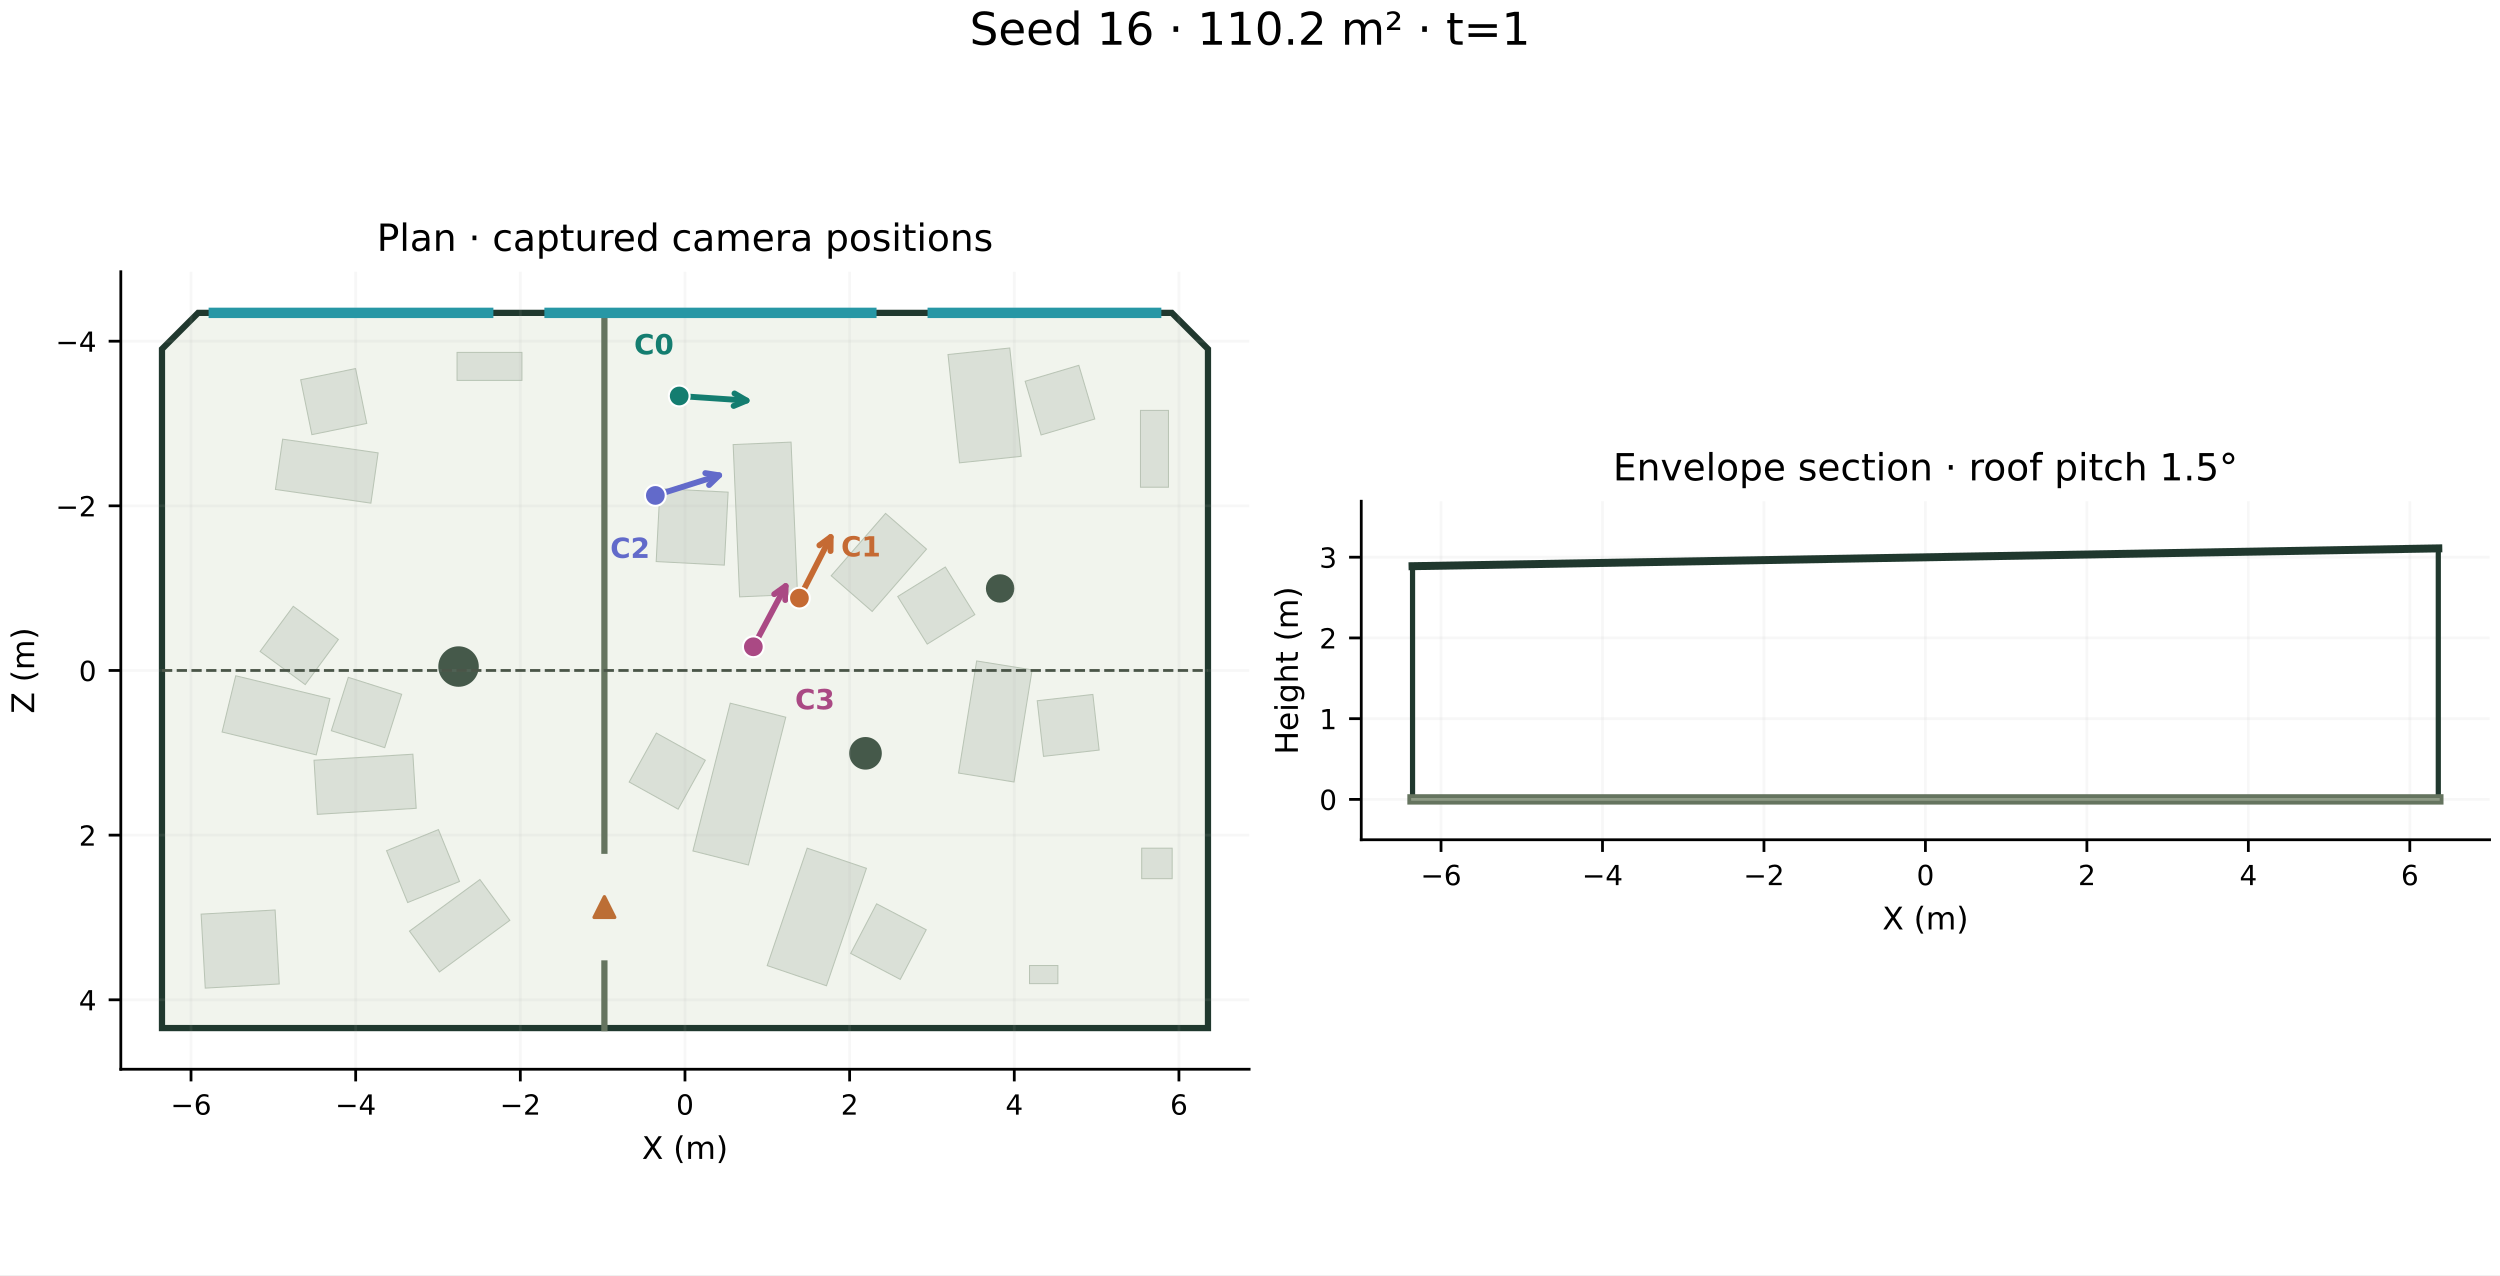
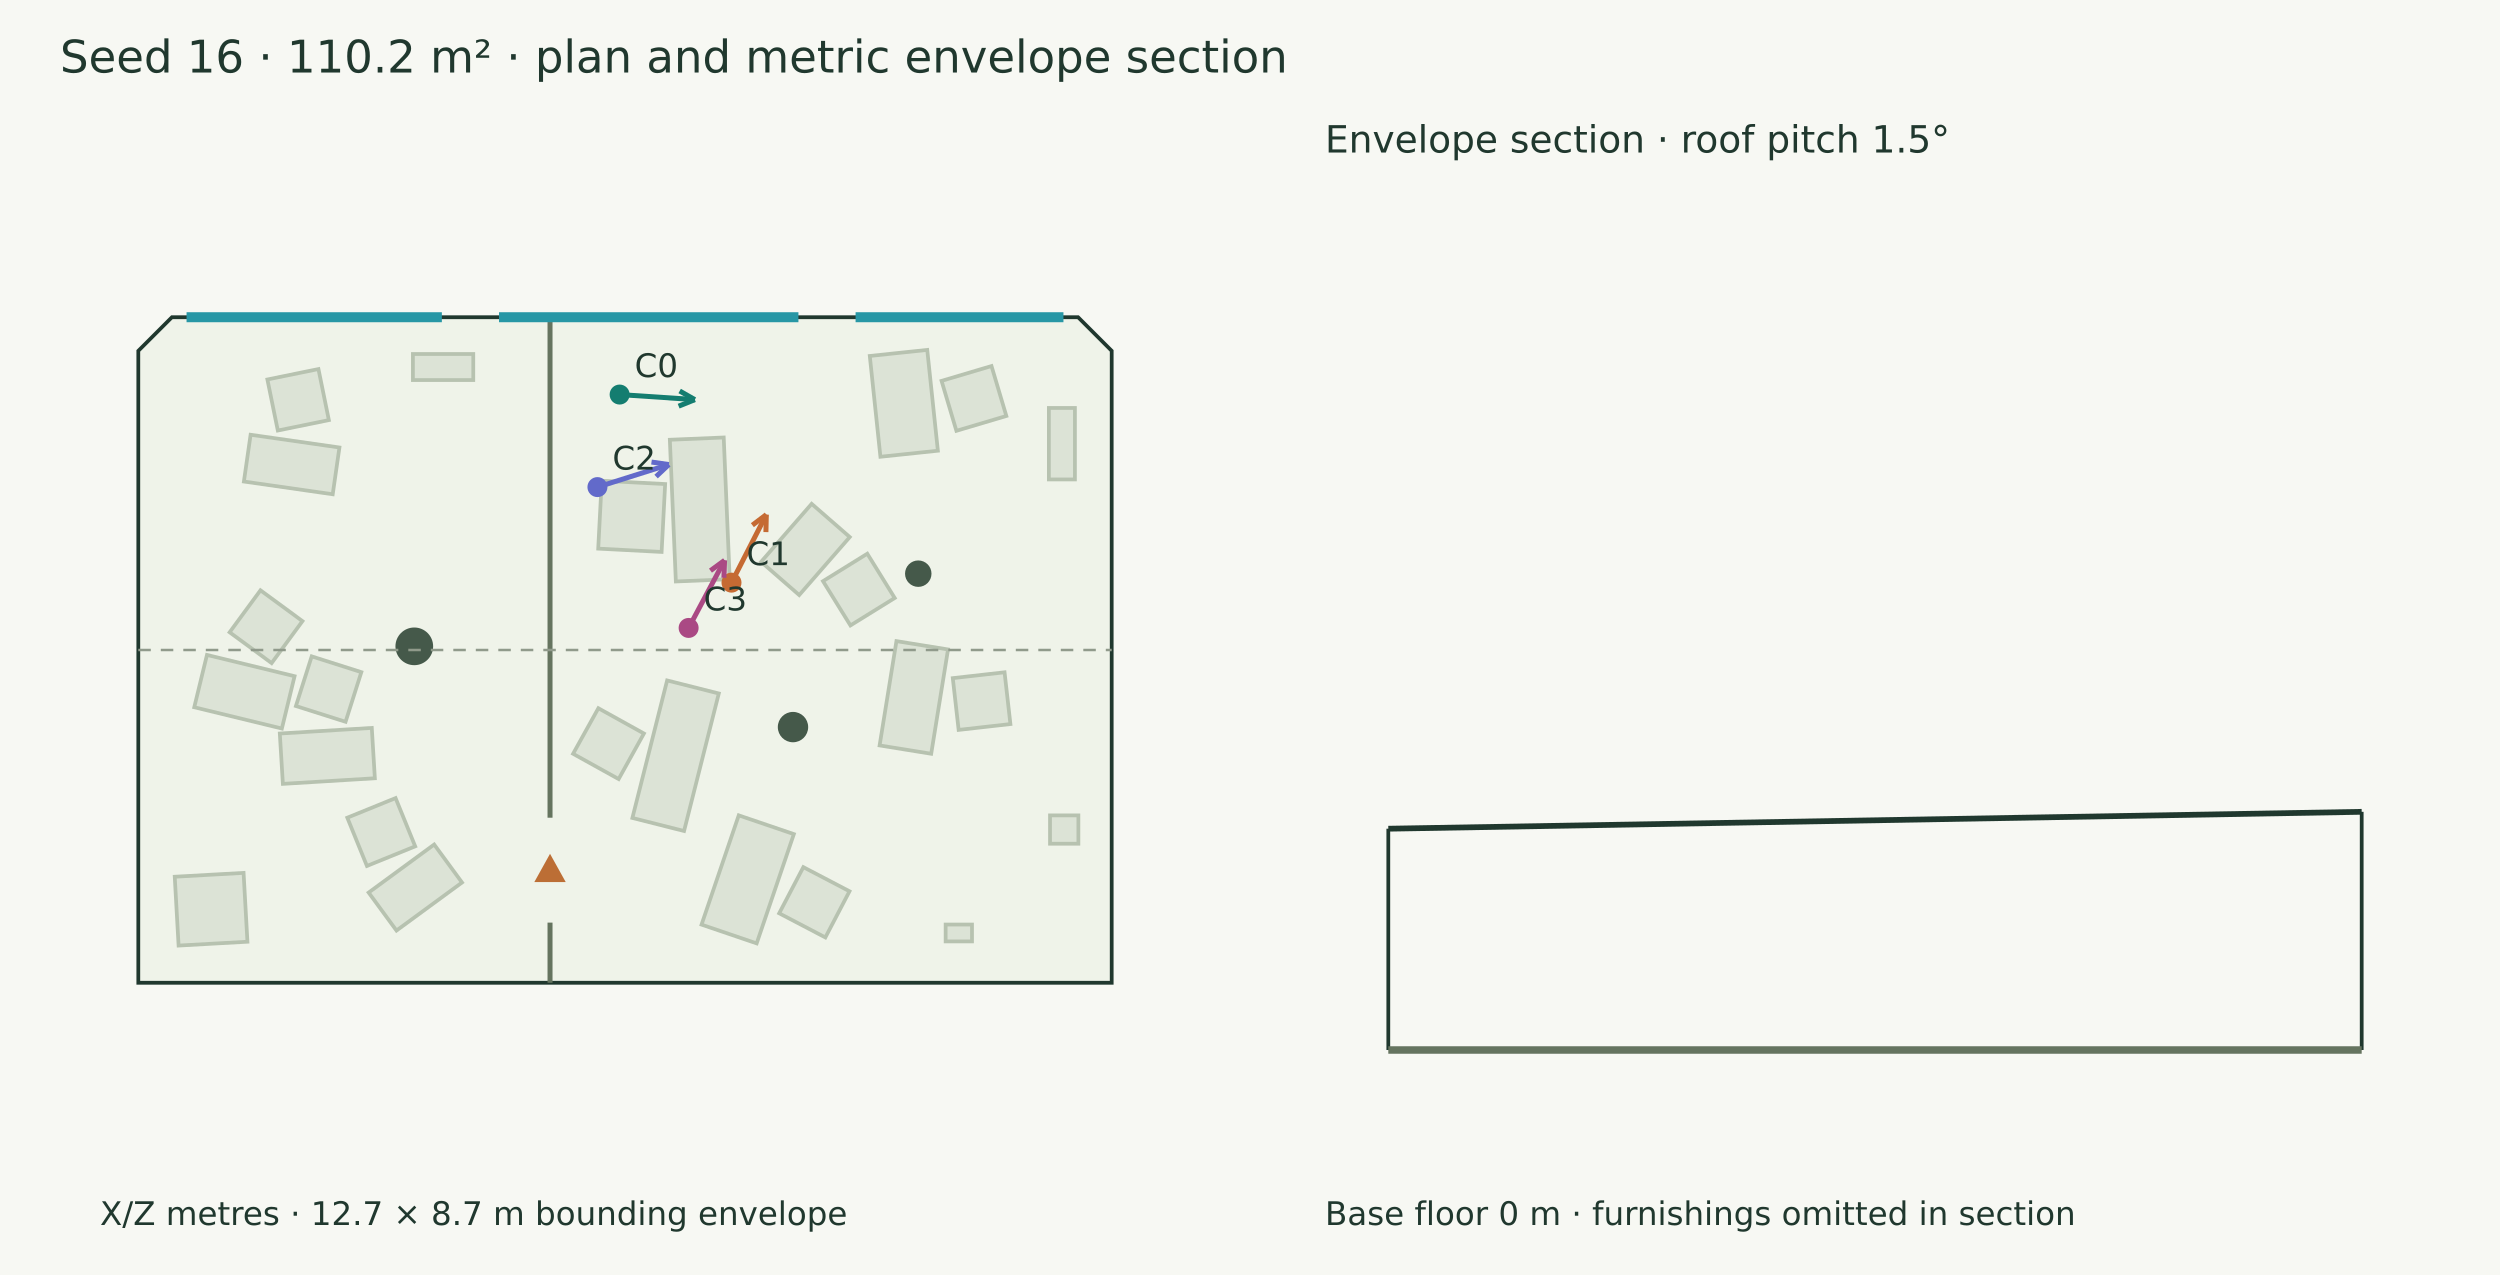
- <svg xmlns="http://www.w3.org/2000/svg" xmlns:xlink="http://www.w3.org/1999/xlink" width="720pt" height="367.2pt" viewBox="0 0 720 367.2" version="1.1">
-   <defs>
-     <style type="text/css">*{stroke-linejoin: round; stroke-linecap: butt}</style>
-   </defs>
-   <g id="figure_1">
-     <g id="patch_1">
-       <path d="M 0 367.2 L 720 367.2 L 720 0 L 0 0 z " style="fill: #ffffff" />
-     </g>
-     <g id="axes_1">
-       <g id="patch_2">
-         <path d="M 34.794 307.943 L 359.752 307.943 L 359.752 78.258 L 34.794 78.258 z " style="fill: #ffffff" />
-       </g>
-       <g id="patch_3">
-         <path d="M 57.053 90.113 L 337.493 90.113 L 347.897 100.517 L 347.897 296.088 L 46.649 296.088 L 46.649 100.517 z " clip-path="url(#pffa337763f)" style="fill: #f1f4ed; stroke: #20382e; stroke-width: 1.8; stroke-linejoin: miter" />
-       </g>
-       <g id="patch_4">
-         <path d="M 106.816 144.906 L 79.326 140.96 L 81.403 126.486 L 108.893 130.432 z " clip-path="url(#pffa337763f)" style="fill: #dae0d7; stroke: #b9c4b5; stroke-width: 0.3; stroke-linejoin: miter" />
-       </g>
-       <g id="patch_5">
-         <path d="M 105.622 121.947 L 89.826 125.174 L 86.599 109.378 L 102.396 106.151 z " clip-path="url(#pffa337763f)" style="fill: #dae0d7; stroke: #b9c4b5; stroke-width: 0.3; stroke-linejoin: miter" />
-       </g>
-       <g id="patch_6">
-         <path d="M 146.829 265.055 L 126.548 279.922 L 117.931 268.167 L 138.212 253.3 z " clip-path="url(#pffa337763f)" style="fill: #dae0d7; stroke: #b9c4b5; stroke-width: 0.3; stroke-linejoin: miter" />
-       </g>
-       <g id="patch_7">
-         <path d="M 132.342 253.859 L 117.407 259.933 L 111.333 244.998 L 126.268 238.925 z " clip-path="url(#pffa337763f)" style="fill: #dae0d7; stroke: #b9c4b5; stroke-width: 0.3; stroke-linejoin: miter" />
-       </g>
-       <g id="patch_8">
-         <path d="M 119.858 232.793 L 91.393 234.532 L 90.441 218.95 L 118.905 217.211 z " clip-path="url(#pffa337763f)" style="fill: #dae0d7; stroke: #b9c4b5; stroke-width: 0.3; stroke-linejoin: miter" />
-       </g>
-       <g id="patch_9">
-         <path d="M 110.791 215.324 L 95.426 210.44 L 100.31 195.075 L 115.675 199.959 z " clip-path="url(#pffa337763f)" style="fill: #dae0d7; stroke: #b9c4b5; stroke-width: 0.3; stroke-linejoin: miter" />
-       </g>
-       <g id="patch_10">
-         <path d="M 91.078 217.406 L 63.964 210.817 L 67.899 194.624 L 95.013 201.213 z " clip-path="url(#pffa337763f)" style="fill: #dae0d7; stroke: #b9c4b5; stroke-width: 0.3; stroke-linejoin: miter" />
-       </g>
-       <g id="patch_11">
-         <path d="M 87.905 197.16 L 74.912 187.614 L 84.457 174.622 L 97.45 184.167 z " clip-path="url(#pffa337763f)" style="fill: #dae0d7; stroke: #b9c4b5; stroke-width: 0.3; stroke-linejoin: miter" />
-       </g>
-       <g id="patch_12">
-         <path d="M 131.633 101.494 L 150.313 101.494 L 150.313 109.555 L 131.633 109.555 z " clip-path="url(#pffa337763f)" style="fill: #dae0d7; stroke: #b9c4b5; stroke-width: 0.3; stroke-linejoin: miter" />
-       </g>
-       <g id="patch_13">
-         <path d="M 226.3 206.56 L 215.546 249.117 L 199.559 245.077 L 210.314 202.52 z " clip-path="url(#pffa337763f)" style="fill: #dae0d7; stroke: #b9c4b5; stroke-width: 0.3; stroke-linejoin: miter" />
-       </g>
-       <g id="patch_14">
-         <path d="M 203.125 218.946 L 195.301 233.043 L 181.204 225.219 L 189.028 211.122 z " clip-path="url(#pffa337763f)" style="fill: #dae0d7; stroke: #b9c4b5; stroke-width: 0.3; stroke-linejoin: miter" />
-       </g>
-       <g id="patch_15">
-         <path d="M 227.822 127.33 L 229.68 171.186 L 213.01 171.893 L 211.151 128.037 z " clip-path="url(#pffa337763f)" style="fill: #dae0d7; stroke: #b9c4b5; stroke-width: 0.3; stroke-linejoin: miter" />
-       </g>
-       <g id="patch_16">
-         <path d="M 209.699 141.741 L 208.601 162.752 L 188.982 161.727 L 190.081 140.715 z " clip-path="url(#pffa337763f)" style="fill: #dae0d7; stroke: #b9c4b5; stroke-width: 0.3; stroke-linejoin: miter" />
-       </g>
-       <g id="patch_17">
-         <path d="M 220.96 278.092 L 232.472 244.276 L 249.529 250.082 L 238.018 283.898 z " clip-path="url(#pffa337763f)" style="fill: #dae0d7; stroke: #b9c4b5; stroke-width: 0.3; stroke-linejoin: miter" />
-       </g>
-       <g id="patch_18">
-         <path d="M 244.992 274.586 L 252.466 260.3 L 266.751 267.774 L 259.277 282.06 z " clip-path="url(#pffa337763f)" style="fill: #dae0d7; stroke: #b9c4b5; stroke-width: 0.3; stroke-linejoin: miter" />
-       </g>
-       <g id="patch_19">
-         <path d="M 276.323 133.298 L 273.029 102.102 L 290.808 100.225 L 294.102 131.421 z " clip-path="url(#pffa337763f)" style="fill: #dae0d7; stroke: #b9c4b5; stroke-width: 0.3; stroke-linejoin: miter" />
-       </g>
-       <g id="patch_20">
-         <path d="M 299.838 125.265 L 295.244 109.81 L 310.698 105.216 L 315.292 120.67 z " clip-path="url(#pffa337763f)" style="fill: #dae0d7; stroke: #b9c4b5; stroke-width: 0.3; stroke-linejoin: miter" />
-       </g>
-       <g id="patch_21">
-         <path d="M 239.388 165.815 L 255.035 147.863 L 266.831 158.144 L 251.184 176.096 z " clip-path="url(#pffa337763f)" style="fill: #dae0d7; stroke: #b9c4b5; stroke-width: 0.3; stroke-linejoin: miter" />
-       </g>
-       <g id="patch_22">
-         <path d="M 258.549 171.792 L 272.254 163.301 L 280.746 177.006 L 267.04 185.497 z " clip-path="url(#pffa337763f)" style="fill: #dae0d7; stroke: #b9c4b5; stroke-width: 0.3; stroke-linejoin: miter" />
-       </g>
-       <g id="patch_23">
-         <path d="M 276.067 222.637 L 281.28 190.356 L 297.245 192.934 L 292.033 225.215 z " clip-path="url(#pffa337763f)" style="fill: #dae0d7; stroke: #b9c4b5; stroke-width: 0.3; stroke-linejoin: miter" />
-       </g>
-       <g id="patch_24">
-         <path d="M 300.529 217.83 L 298.718 201.81 L 314.739 199.998 L 316.55 216.019 z " clip-path="url(#pffa337763f)" style="fill: #dae0d7; stroke: #b9c4b5; stroke-width: 0.3; stroke-linejoin: miter" />
-       </g>
-       <g id="patch_25">
-         <path d="M 304.663 283.285 L 296.504 283.285 L 296.504 278.069 L 304.663 278.069 z " clip-path="url(#pffa337763f)" style="fill: #dae0d7; stroke: #b9c4b5; stroke-width: 0.3; stroke-linejoin: miter" />
-       </g>
-       <g id="patch_26">
-         <path d="M 328.455 140.315 L 328.455 118.196 L 336.516 118.196 L 336.516 140.315 z " clip-path="url(#pffa337763f)" style="fill: #dae0d7; stroke: #b9c4b5; stroke-width: 0.3; stroke-linejoin: miter" />
-       </g>
-       <g id="patch_27">
-         <path d="M 80.423 283.383 L 59.117 284.576 L 57.924 263.271 L 79.229 262.077 z " clip-path="url(#pffa337763f)" style="fill: #dae0d7; stroke: #b9c4b5; stroke-width: 0.3; stroke-linejoin: miter" />
-       </g>
-       <g id="patch_28">
-         <path d="M 328.81 244.282 L 337.583 244.282 L 337.583 253.055 L 328.81 253.055 z " clip-path="url(#pffa337763f)" style="fill: #dae0d7; stroke: #b9c4b5; stroke-width: 0.3; stroke-linejoin: miter" />
-       </g>
-       <g id="patch_29">
-         <path d="M 132.062 186.136 C 133.609 186.136 135.092 186.751 136.186 187.844 C 137.279 188.938 137.894 190.422 137.894 191.968 C 137.894 193.515 137.279 194.998 136.186 196.092 C 135.092 197.186 133.609 197.8 132.062 197.8 C 130.515 197.8 129.032 197.186 127.938 196.092 C 126.844 194.998 126.23 193.515 126.23 191.968 C 126.23 190.422 126.844 188.938 127.938 187.844 C 129.032 186.751 130.515 186.136 132.062 186.136 z " clip-path="url(#pffa337763f)" style="fill: #45594a" />
-       </g>
-       <g id="patch_30">
-         <path d="M 288.033 165.383 C 289.119 165.383 290.16 165.814 290.928 166.582 C 291.696 167.349 292.127 168.391 292.127 169.476 C 292.127 170.562 291.696 171.603 290.928 172.371 C 290.16 173.139 289.119 173.57 288.033 173.57 C 286.948 173.57 285.906 173.139 285.139 172.371 C 284.371 171.603 283.939 170.562 283.939 169.476 C 283.939 168.391 284.371 167.349 285.139 166.582 C 285.906 165.814 286.948 165.383 288.033 165.383 z " clip-path="url(#pffa337763f)" style="fill: #45594a" />
-       </g>
-       <g id="patch_31">
-         <path d="M 249.263 212.26 C 250.509 212.26 251.704 212.755 252.586 213.636 C 253.467 214.518 253.962 215.713 253.962 216.959 C 253.962 218.205 253.467 219.4 252.586 220.281 C 251.704 221.162 250.509 221.657 249.263 221.657 C 248.017 221.657 246.822 221.162 245.941 220.281 C 245.06 219.4 244.565 218.205 244.565 216.959 C 244.565 215.713 245.06 214.518 245.941 213.636 C 246.822 212.755 248.017 212.26 249.263 212.26 z " clip-path="url(#pffa337763f)" style="fill: #45594a" />
-       </g>
-       <g id="matplotlib.axis_1">
-         <g id="xtick_1">
-           <g id="line2d_1">
-             <path d="M 55.014 307.943 L 55.014 78.258 " clip-path="url(#pffa337763f)" style="fill: none; stroke: #b0b0b0; stroke-opacity: 0.1; stroke-width: 0.8; stroke-linecap: square" />
-           </g>
-           <g id="line2d_2">
-             <defs>
-               <path id="m6c8cc2be30" d="M 0 0 L 0 3.5 " style="stroke: #000000; stroke-width: 0.8" />
-             </defs>
-             <g>
-               <use xlink:href="#m6c8cc2be30" x="55.014" y="307.943" style="stroke: #000000; stroke-width: 0.8" />
-             </g>
-           </g>
-           <g id="text_1">
-             <text style="font-size: 8px; font-family: 'DejaVu Sans', 'Bitstream Vera Sans', 'Computer Modern Sans Serif', 'Lucida Grande', 'Verdana', 'Geneva', 'Lucid', 'Arial', 'Helvetica', 'Avant Garde', sans-serif; text-anchor: middle" x="55.014" y="321.021" transform="rotate(-0 55.0141 321.0211)">−6</text>
-           </g>
-         </g>
-         <g id="xtick_2">
-           <g id="line2d_3">
-             <path d="M 102.434 307.943 L 102.434 78.258 " clip-path="url(#pffa337763f)" style="fill: none; stroke: #b0b0b0; stroke-opacity: 0.1; stroke-width: 0.8; stroke-linecap: square" />
-           </g>
-           <g id="line2d_4">
-             <g>
-               <use xlink:href="#m6c8cc2be30" x="102.434" y="307.943" style="stroke: #000000; stroke-width: 0.8" />
-             </g>
-           </g>
-           <g id="text_2">
-             <text style="font-size: 8px; font-family: 'DejaVu Sans', 'Bitstream Vera Sans', 'Computer Modern Sans Serif', 'Lucida Grande', 'Verdana', 'Geneva', 'Lucid', 'Arial', 'Helvetica', 'Avant Garde', sans-serif; text-anchor: middle" x="102.434" y="321.021" transform="rotate(-0 102.4337 321.0211)">−4</text>
-           </g>
-         </g>
-         <g id="xtick_3">
-           <g id="line2d_5">
-             <path d="M 149.853 307.943 L 149.853 78.258 " clip-path="url(#pffa337763f)" style="fill: none; stroke: #b0b0b0; stroke-opacity: 0.1; stroke-width: 0.8; stroke-linecap: square" />
-           </g>
-           <g id="line2d_6">
-             <g>
-               <use xlink:href="#m6c8cc2be30" x="149.853" y="307.943" style="stroke: #000000; stroke-width: 0.8" />
-             </g>
-           </g>
-           <g id="text_3">
-             <text style="font-size: 8px; font-family: 'DejaVu Sans', 'Bitstream Vera Sans', 'Computer Modern Sans Serif', 'Lucida Grande', 'Verdana', 'Geneva', 'Lucid', 'Arial', 'Helvetica', 'Avant Garde', sans-serif; text-anchor: middle" x="149.853" y="321.021" transform="rotate(-0 149.8532 321.0211)">−2</text>
-           </g>
-         </g>
-         <g id="xtick_4">
-           <g id="line2d_7">
-             <path d="M 197.273 307.943 L 197.273 78.258 " clip-path="url(#pffa337763f)" style="fill: none; stroke: #b0b0b0; stroke-opacity: 0.1; stroke-width: 0.8; stroke-linecap: square" />
-           </g>
-           <g id="line2d_8">
-             <g>
-               <use xlink:href="#m6c8cc2be30" x="197.273" y="307.943" style="stroke: #000000; stroke-width: 0.8" />
-             </g>
-           </g>
-           <g id="text_4">
-             <text style="font-size: 8px; font-family: 'DejaVu Sans', 'Bitstream Vera Sans', 'Computer Modern Sans Serif', 'Lucida Grande', 'Verdana', 'Geneva', 'Lucid', 'Arial', 'Helvetica', 'Avant Garde', sans-serif; text-anchor: middle" x="197.273" y="321.021" transform="rotate(-0 197.2728 321.0211)">0</text>
-           </g>
-         </g>
-         <g id="xtick_5">
-           <g id="line2d_9">
-             <path d="M 244.692 307.943 L 244.692 78.258 " clip-path="url(#pffa337763f)" style="fill: none; stroke: #b0b0b0; stroke-opacity: 0.1; stroke-width: 0.8; stroke-linecap: square" />
-           </g>
-           <g id="line2d_10">
-             <g>
-               <use xlink:href="#m6c8cc2be30" x="244.692" y="307.943" style="stroke: #000000; stroke-width: 0.8" />
-             </g>
-           </g>
-           <g id="text_5">
-             <text style="font-size: 8px; font-family: 'DejaVu Sans', 'Bitstream Vera Sans', 'Computer Modern Sans Serif', 'Lucida Grande', 'Verdana', 'Geneva', 'Lucid', 'Arial', 'Helvetica', 'Avant Garde', sans-serif; text-anchor: middle" x="244.692" y="321.021" transform="rotate(-0 244.6923 321.0211)">2</text>
-           </g>
-         </g>
-         <g id="xtick_6">
-           <g id="line2d_11">
-             <path d="M 292.112 307.943 L 292.112 78.258 " clip-path="url(#pffa337763f)" style="fill: none; stroke: #b0b0b0; stroke-opacity: 0.1; stroke-width: 0.8; stroke-linecap: square" />
-           </g>
-           <g id="line2d_12">
-             <g>
-               <use xlink:href="#m6c8cc2be30" x="292.112" y="307.943" style="stroke: #000000; stroke-width: 0.8" />
-             </g>
-           </g>
-           <g id="text_6">
-             <text style="font-size: 8px; font-family: 'DejaVu Sans', 'Bitstream Vera Sans', 'Computer Modern Sans Serif', 'Lucida Grande', 'Verdana', 'Geneva', 'Lucid', 'Arial', 'Helvetica', 'Avant Garde', sans-serif; text-anchor: middle" x="292.112" y="321.021" transform="rotate(-0 292.1119 321.0211)">4</text>
-           </g>
-         </g>
-         <g id="xtick_7">
-           <g id="line2d_13">
-             <path d="M 339.531 307.943 L 339.531 78.258 " clip-path="url(#pffa337763f)" style="fill: none; stroke: #b0b0b0; stroke-opacity: 0.1; stroke-width: 0.8; stroke-linecap: square" />
-           </g>
-           <g id="line2d_14">
-             <g>
-               <use xlink:href="#m6c8cc2be30" x="339.531" y="307.943" style="stroke: #000000; stroke-width: 0.8" />
-             </g>
-           </g>
-           <g id="text_7">
-             <text style="font-size: 8px; font-family: 'DejaVu Sans', 'Bitstream Vera Sans', 'Computer Modern Sans Serif', 'Lucida Grande', 'Verdana', 'Geneva', 'Lucid', 'Arial', 'Helvetica', 'Avant Garde', sans-serif; text-anchor: middle" x="339.531" y="321.021" transform="rotate(-0 339.5314 321.0211)">6</text>
-           </g>
-         </g>
-         <g id="text_8">
-           <text style="font-size: 9px; font-family: 'DejaVu Sans', 'Bitstream Vera Sans', 'Computer Modern Sans Serif', 'Lucida Grande', 'Verdana', 'Geneva', 'Lucid', 'Arial', 'Helvetica', 'Avant Garde', sans-serif; text-anchor: middle" x="197.273" y="333.781" transform="rotate(-0 197.2728 333.7809)">X (m)</text>
-         </g>
-       </g>
-       <g id="matplotlib.axis_2">
-         <g id="ytick_1">
-           <g id="line2d_15">
-             <path d="M 34.794 98.262 L 359.752 98.262 " clip-path="url(#pffa337763f)" style="fill: none; stroke: #b0b0b0; stroke-opacity: 0.1; stroke-width: 0.8; stroke-linecap: square" />
-           </g>
-           <g id="line2d_16">
-             <defs>
-               <path id="m515711cf53" d="M 0 0 L -3.5 0 " style="stroke: #000000; stroke-width: 0.8" />
-             </defs>
-             <g>
-               <use xlink:href="#m515711cf53" x="34.794" y="98.262" style="stroke: #000000; stroke-width: 0.8" />
-             </g>
-           </g>
-           <g id="text_9">
-             <text style="font-size: 8px; font-family: 'DejaVu Sans', 'Bitstream Vera Sans', 'Computer Modern Sans Serif', 'Lucida Grande', 'Verdana', 'Geneva', 'Lucid', 'Arial', 'Helvetica', 'Avant Garde', sans-serif; text-anchor: end" x="27.794" y="101.301" transform="rotate(-0 27.79399 101.3007)">−4</text>
-           </g>
-         </g>
-         <g id="ytick_2">
-           <g id="line2d_17">
-             <path d="M 34.794 145.681 L 359.752 145.681 " clip-path="url(#pffa337763f)" style="fill: none; stroke: #b0b0b0; stroke-opacity: 0.1; stroke-width: 0.8; stroke-linecap: square" />
-           </g>
-           <g id="line2d_18">
-             <g>
-               <use xlink:href="#m515711cf53" x="34.794" y="145.681" style="stroke: #000000; stroke-width: 0.8" />
-             </g>
-           </g>
-           <g id="text_10">
-             <text style="font-size: 8px; font-family: 'DejaVu Sans', 'Bitstream Vera Sans', 'Computer Modern Sans Serif', 'Lucida Grande', 'Verdana', 'Geneva', 'Lucid', 'Arial', 'Helvetica', 'Avant Garde', sans-serif; text-anchor: end" x="27.794" y="148.72" transform="rotate(-0 27.79399 148.7203)">−2</text>
-           </g>
-         </g>
-         <g id="ytick_3">
-           <g id="line2d_19">
-             <path d="M 34.794 193.101 L 359.752 193.101 " clip-path="url(#pffa337763f)" style="fill: none; stroke: #b0b0b0; stroke-opacity: 0.1; stroke-width: 0.8; stroke-linecap: square" />
-           </g>
-           <g id="line2d_20">
-             <g>
-               <use xlink:href="#m515711cf53" x="34.794" y="193.101" style="stroke: #000000; stroke-width: 0.8" />
-             </g>
-           </g>
-           <g id="text_11">
-             <text style="font-size: 8px; font-family: 'DejaVu Sans', 'Bitstream Vera Sans', 'Computer Modern Sans Serif', 'Lucida Grande', 'Verdana', 'Geneva', 'Lucid', 'Arial', 'Helvetica', 'Avant Garde', sans-serif; text-anchor: end" x="27.794" y="196.14" transform="rotate(-0 27.79399 196.1398)">0</text>
-           </g>
-         </g>
-         <g id="ytick_4">
-           <g id="line2d_21">
-             <path d="M 34.794 240.52 L 359.752 240.52 " clip-path="url(#pffa337763f)" style="fill: none; stroke: #b0b0b0; stroke-opacity: 0.1; stroke-width: 0.8; stroke-linecap: square" />
-           </g>
-           <g id="line2d_22">
-             <g>
-               <use xlink:href="#m515711cf53" x="34.794" y="240.52" style="stroke: #000000; stroke-width: 0.8" />
-             </g>
-           </g>
-           <g id="text_12">
-             <text style="font-size: 8px; font-family: 'DejaVu Sans', 'Bitstream Vera Sans', 'Computer Modern Sans Serif', 'Lucida Grande', 'Verdana', 'Geneva', 'Lucid', 'Arial', 'Helvetica', 'Avant Garde', sans-serif; text-anchor: end" x="27.794" y="243.559" transform="rotate(-0 27.79399 243.5594)">2</text>
-           </g>
-         </g>
-         <g id="ytick_5">
-           <g id="line2d_23">
-             <path d="M 34.794 287.94 L 359.752 287.94 " clip-path="url(#pffa337763f)" style="fill: none; stroke: #b0b0b0; stroke-opacity: 0.1; stroke-width: 0.8; stroke-linecap: square" />
-           </g>
-           <g id="line2d_24">
-             <g>
-               <use xlink:href="#m515711cf53" x="34.794" y="287.94" style="stroke: #000000; stroke-width: 0.8" />
-             </g>
-           </g>
-           <g id="text_13">
-             <text style="font-size: 8px; font-family: 'DejaVu Sans', 'Bitstream Vera Sans', 'Computer Modern Sans Serif', 'Lucida Grande', 'Verdana', 'Geneva', 'Lucid', 'Arial', 'Helvetica', 'Avant Garde', sans-serif; text-anchor: end" x="27.794" y="290.979" transform="rotate(-0 27.79399 290.9789)">4</text>
-           </g>
-         </g>
-         <g id="text_14">
-           <text style="font-size: 9px; font-family: 'DejaVu Sans', 'Bitstream Vera Sans', 'Computer Modern Sans Serif', 'Lucida Grande', 'Verdana', 'Geneva', 'Lucid', 'Arial', 'Helvetica', 'Avant Garde', sans-serif; text-anchor: middle" x="9.838" y="193.101" transform="rotate(-90 9.838131 193.1007)">Z (m)</text>
-         </g>
-       </g>
-       <g id="line2d_25">
-         <path d="M 174.068 90.113 L 174.068 245.007 " clip-path="url(#pffa337763f)" style="fill: none; stroke: #65745f; stroke-width: 1.8; stroke-linecap: square" />
-       </g>
-       <g id="line2d_26">
-         <path d="M 174.068 277.469 L 174.068 296.088 " clip-path="url(#pffa337763f)" style="fill: none; stroke: #65745f; stroke-width: 1.8; stroke-linecap: square" />
-       </g>
-       <g id="line2d_27">
-         <path d="M 61.58 90.113 L 140.593 90.113 " clip-path="url(#pffa337763f)" style="fill: none; stroke: #2797a5; stroke-width: 3; stroke-linecap: square" />
-       </g>
-       <g id="line2d_28">
-         <path d="M 158.283 90.113 L 250.945 90.113 " clip-path="url(#pffa337763f)" style="fill: none; stroke: #2797a5; stroke-width: 3; stroke-linecap: square" />
-       </g>
-       <g id="line2d_29">
-         <path d="M 268.634 90.113 L 332.965 90.113 " clip-path="url(#pffa337763f)" style="fill: none; stroke: #2797a5; stroke-width: 3; stroke-linecap: square" />
-       </g>
-       <g id="line2d_30">
-         <path d="M 46.649 193.101 L 347.897 193.101 " clip-path="url(#pffa337763f)" style="fill: none; stroke-dasharray: 2.96,1.28; stroke-dashoffset: 0; stroke: #4a5548; stroke-width: 0.8" />
-       </g>
-       <g id="patch_32">
-         <path d="M 34.794 307.943 L 34.794 78.258 " style="fill: none; stroke: #000000; stroke-width: 0.8; stroke-linejoin: miter; stroke-linecap: square" />
-       </g>
-       <g id="patch_33">
-         <path d="M 34.794 307.943 L 359.752 307.943 " style="fill: none; stroke: #000000; stroke-width: 0.8; stroke-linejoin: miter; stroke-linecap: square" />
-       </g>
-       <g id="patch_34">
-         <path d="M 197.604 114.181 Q 207.254 114.832 215.007 115.356 " style="fill: none; stroke: #147d70; stroke-width: 1.7; stroke-linecap: round" />
-         <path d="M 211.537 113.318 L 215.007 115.356 L 211.294 116.909 " style="fill: none; stroke: #147d70; stroke-width: 1.7; stroke-linecap: round" />
-       </g>
-       <g id="patch_35">
-         <path d="M 231.143 170.475 Q 235.62 161.726 239.231 154.67 " style="fill: none; stroke: #c56a33; stroke-width: 1.7; stroke-linecap: round" />
-         <path d="M 235.988 157.055 L 239.231 154.67 L 239.193 158.695 " style="fill: none; stroke: #c56a33; stroke-width: 1.7; stroke-linecap: round" />
-       </g>
-       <g id="patch_36">
-         <path d="M 190.648 142.082 Q 199.785 139.198 207.11 136.887 " style="fill: none; stroke: #626aca; stroke-width: 1.7; stroke-linecap: round" />
-         <path d="M 203.135 136.254 L 207.11 136.887 L 204.219 139.687 " style="fill: none; stroke: #626aca; stroke-width: 1.7; stroke-linecap: round" />
-       </g>
-       <g id="patch_37">
-         <path d="M 217.902 184.506 Q 222.528 175.807 226.262 168.786 " style="fill: none; stroke: #aa4984; stroke-width: 1.7; stroke-linecap: round" />
-         <path d="M 222.983 171.119 L 226.262 168.786 L 226.161 172.81 " style="fill: none; stroke: #aa4984; stroke-width: 1.7; stroke-linecap: round" />
-       </g>
-       <g id="text_15">
-         <text style="font-size: 10.8px; font-family: 'DejaVu Sans', 'Bitstream Vera Sans', 'Computer Modern Sans Serif', 'Lucida Grande', 'Verdana', 'Geneva', 'Lucid', 'Arial', 'Helvetica', 'Avant Garde', sans-serif; text-anchor: middle" x="197.273" y="72.258" transform="rotate(-0 197.2728 72.25848)">Plan · captured camera positions</text>
-       </g>
-       <g id="PathCollection_1">
-         <defs>
-           <path id="m907a3a23c7" d="M 0 -2.958 L -2.958 2.958 L 2.958 2.958 z " style="stroke: #bc6e35" />
-         </defs>
-         <g clip-path="url(#pffa337763f)">
-           <use xlink:href="#m907a3a23c7" x="174.068" y="261.238" style="fill: #bc6e35; stroke: #bc6e35" />
-         </g>
-       </g>
-       <g id="PathCollection_2">
-         <defs>
-           <path id="m12be180161" d="M 0 3 C 0.796 3 1.559 2.684 2.121 2.121 C 2.684 1.559 3 0.796 3 0 C 3 -0.796 2.684 -1.559 2.121 -2.121 C 1.559 -2.684 0.796 -3 0 -3 C -0.796 -3 -1.559 -2.684 -2.121 -2.121 C -2.684 -1.559 -3 -0.796 -3 0 C -3 0.796 -2.684 1.559 -2.121 2.121 C -1.559 2.684 -0.796 3 0 3 z " style="stroke: #ffffff; stroke-width: 0.6" />
-         </defs>
-         <g clip-path="url(#pffa337763f)">
-           <use xlink:href="#m12be180161" x="195.611" y="114.046" style="fill: #147d70; stroke: #ffffff; stroke-width: 0.6" />
-         </g>
-       </g>
-       <g id="PathCollection_3">
-         <defs>
-           <path id="mb97d6091a6" d="M 0 3 C 0.796 3 1.559 2.684 2.121 2.121 C 2.684 1.559 3 0.796 3 0 C 3 -0.796 2.684 -1.559 2.121 -2.121 C 1.559 -2.684 0.796 -3 0 -3 C -0.796 -3 -1.559 -2.684 -2.121 -2.121 C -2.684 -1.559 -3 -0.796 -3 0 C -3 0.796 -2.684 1.559 -2.121 2.121 C -1.559 2.684 -0.796 3 0 3 z " style="stroke: #ffffff; stroke-width: 0.6" />
-         </defs>
-         <g clip-path="url(#pffa337763f)">
-           <use xlink:href="#mb97d6091a6" x="230.231" y="172.256" style="fill: #c56a33; stroke: #ffffff; stroke-width: 0.6" />
-         </g>
-       </g>
-       <g id="PathCollection_4">
-         <defs>
-           <path id="me3719cbed9" d="M 0 3 C 0.796 3 1.559 2.684 2.121 2.121 C 2.684 1.559 3 0.796 3 0 C 3 -0.796 2.684 -1.559 2.121 -2.121 C 1.559 -2.684 0.796 -3 0 -3 C -0.796 -3 -1.559 -2.684 -2.121 -2.121 C -2.684 -1.559 -3 -0.796 -3 0 C -3 0.796 -2.684 1.559 -2.121 2.121 C -1.559 2.684 -0.796 3 0 3 z " style="stroke: #ffffff; stroke-width: 0.6" />
-         </defs>
-         <g clip-path="url(#pffa337763f)">
-           <use xlink:href="#me3719cbed9" x="188.742" y="142.683" style="fill: #626aca; stroke: #ffffff; stroke-width: 0.6" />
-         </g>
-       </g>
-       <g id="PathCollection_5">
-         <defs>
-           <path id="m2fef6eee10" d="M 0 3 C 0.796 3 1.559 2.684 2.121 2.121 C 2.684 1.559 3 0.796 3 0 C 3 -0.796 2.684 -1.559 2.121 -2.121 C 1.559 -2.684 0.796 -3 0 -3 C -0.796 -3 -1.559 -2.684 -2.121 -2.121 C -2.684 -1.559 -3 -0.796 -3 0 C -3 0.796 -2.684 1.559 -2.121 2.121 C -1.559 2.684 -0.796 3 0 3 z " style="stroke: #ffffff; stroke-width: 0.6" />
-         </defs>
-         <g clip-path="url(#pffa337763f)">
-           <use xlink:href="#m2fef6eee10" x="216.963" y="186.272" style="fill: #aa4984; stroke: #ffffff; stroke-width: 0.6" />
-         </g>
-       </g>
-       <g id="text_16">
-         <text style="font-weight: 700; font-size: 8px; font-family: 'DejaVu Sans', 'Bitstream Vera Sans', 'Computer Modern Sans Serif', 'Lucida Grande', 'Verdana', 'Geneva', 'Lucid', 'Arial', 'Helvetica', 'Avant Garde', sans-serif; text-anchor: start; fill: #147d70" x="182.611" y="102.046" transform="rotate(-0 182.6109 102.0462)">C0</text>
-       </g>
-       <g id="text_17">
-         <text style="font-weight: 700; font-size: 8px; font-family: 'DejaVu Sans', 'Bitstream Vera Sans', 'Computer Modern Sans Serif', 'Lucida Grande', 'Verdana', 'Geneva', 'Lucid', 'Arial', 'Helvetica', 'Avant Garde', sans-serif; text-anchor: start; fill: #c56a33" x="242.231" y="160.256" transform="rotate(-0 242.2313 160.2564)">C1</text>
-       </g>
-       <g id="text_18">
-         <text style="font-weight: 700; font-size: 8px; font-family: 'DejaVu Sans', 'Bitstream Vera Sans', 'Computer Modern Sans Serif', 'Lucida Grande', 'Verdana', 'Geneva', 'Lucid', 'Arial', 'Helvetica', 'Avant Garde', sans-serif; text-anchor: start; fill: #626aca" x="175.742" y="160.683" transform="rotate(-0 175.7416 160.6835)">C2</text>
-       </g>
-       <g id="text_19">
-         <text style="font-weight: 700; font-size: 8px; font-family: 'DejaVu Sans', 'Bitstream Vera Sans', 'Computer Modern Sans Serif', 'Lucida Grande', 'Verdana', 'Geneva', 'Lucid', 'Arial', 'Helvetica', 'Avant Garde', sans-serif; text-anchor: start; fill: #aa4984" x="228.963" y="204.272" transform="rotate(-0 228.963 204.2718)">C3</text>
-       </g>
-     </g>
-     <g id="axes_2">
-       <g id="patch_38">
-         <path d="M 392.042 241.848 L 717 241.848 L 717 144.354 L 392.042 144.354 z " style="fill: #ffffff" />
-       </g>
-       <g id="matplotlib.axis_3">
-         <g id="xtick_8">
-           <g id="line2d_31">
-             <path d="M 415.016 241.848 L 415.016 144.354 " clip-path="url(#p749a990318)" style="fill: none; stroke: #b0b0b0; stroke-opacity: 0.1; stroke-width: 0.8; stroke-linecap: square" />
-           </g>
-           <g id="line2d_32">
-             <g>
-               <use xlink:href="#m6c8cc2be30" x="415.016" y="241.848" style="stroke: #000000; stroke-width: 0.8" />
-             </g>
-           </g>
-           <g id="text_20">
-             <text style="font-size: 8px; font-family: 'DejaVu Sans', 'Bitstream Vera Sans', 'Computer Modern Sans Serif', 'Lucida Grande', 'Verdana', 'Geneva', 'Lucid', 'Arial', 'Helvetica', 'Avant Garde', sans-serif; text-anchor: middle" x="415.016" y="254.926" transform="rotate(-0 415.0163 254.9258)">−6</text>
-           </g>
-         </g>
-         <g id="xtick_9">
-           <g id="line2d_33">
-             <path d="M 461.518 241.848 L 461.518 144.354 " clip-path="url(#p749a990318)" style="fill: none; stroke: #b0b0b0; stroke-opacity: 0.1; stroke-width: 0.8; stroke-linecap: square" />
-           </g>
-           <g id="line2d_34">
-             <g>
-               <use xlink:href="#m6c8cc2be30" x="461.518" y="241.848" style="stroke: #000000; stroke-width: 0.8" />
-             </g>
-           </g>
-           <g id="text_21">
-             <text style="font-size: 8px; font-family: 'DejaVu Sans', 'Bitstream Vera Sans', 'Computer Modern Sans Serif', 'Lucida Grande', 'Verdana', 'Geneva', 'Lucid', 'Arial', 'Helvetica', 'Avant Garde', sans-serif; text-anchor: middle" x="461.518" y="254.926" transform="rotate(-0 461.5179 254.9258)">−4</text>
-           </g>
-         </g>
-         <g id="xtick_10">
-           <g id="line2d_35">
-             <path d="M 508.019 241.848 L 508.019 144.354 " clip-path="url(#p749a990318)" style="fill: none; stroke: #b0b0b0; stroke-opacity: 0.1; stroke-width: 0.8; stroke-linecap: square" />
-           </g>
-           <g id="line2d_36">
-             <g>
-               <use xlink:href="#m6c8cc2be30" x="508.019" y="241.848" style="stroke: #000000; stroke-width: 0.8" />
-             </g>
-           </g>
-           <g id="text_22">
-             <text style="font-size: 8px; font-family: 'DejaVu Sans', 'Bitstream Vera Sans', 'Computer Modern Sans Serif', 'Lucida Grande', 'Verdana', 'Geneva', 'Lucid', 'Arial', 'Helvetica', 'Avant Garde', sans-serif; text-anchor: middle" x="508.019" y="254.926" transform="rotate(-0 508.0194 254.9258)">−2</text>
-           </g>
-         </g>
-         <g id="xtick_11">
-           <g id="line2d_37">
-             <path d="M 554.521 241.848 L 554.521 144.354 " clip-path="url(#p749a990318)" style="fill: none; stroke: #b0b0b0; stroke-opacity: 0.1; stroke-width: 0.8; stroke-linecap: square" />
-           </g>
-           <g id="line2d_38">
-             <g>
-               <use xlink:href="#m6c8cc2be30" x="554.521" y="241.848" style="stroke: #000000; stroke-width: 0.8" />
-             </g>
-           </g>
-           <g id="text_23">
-             <text style="font-size: 8px; font-family: 'DejaVu Sans', 'Bitstream Vera Sans', 'Computer Modern Sans Serif', 'Lucida Grande', 'Verdana', 'Geneva', 'Lucid', 'Arial', 'Helvetica', 'Avant Garde', sans-serif; text-anchor: middle" x="554.521" y="254.926" transform="rotate(-0 554.521 254.9258)">0</text>
-           </g>
-         </g>
-         <g id="xtick_12">
-           <g id="line2d_39">
-             <path d="M 601.023 241.848 L 601.023 144.354 " clip-path="url(#p749a990318)" style="fill: none; stroke: #b0b0b0; stroke-opacity: 0.1; stroke-width: 0.8; stroke-linecap: square" />
-           </g>
-           <g id="line2d_40">
-             <g>
-               <use xlink:href="#m6c8cc2be30" x="601.023" y="241.848" style="stroke: #000000; stroke-width: 0.8" />
-             </g>
-           </g>
-           <g id="text_24">
-             <text style="font-size: 8px; font-family: 'DejaVu Sans', 'Bitstream Vera Sans', 'Computer Modern Sans Serif', 'Lucida Grande', 'Verdana', 'Geneva', 'Lucid', 'Arial', 'Helvetica', 'Avant Garde', sans-serif; text-anchor: middle" x="601.023" y="254.926" transform="rotate(-0 601.0226 254.9258)">2</text>
-           </g>
-         </g>
-         <g id="xtick_13">
-           <g id="line2d_41">
-             <path d="M 647.524 241.848 L 647.524 144.354 " clip-path="url(#p749a990318)" style="fill: none; stroke: #b0b0b0; stroke-opacity: 0.1; stroke-width: 0.8; stroke-linecap: square" />
-           </g>
-           <g id="line2d_42">
-             <g>
-               <use xlink:href="#m6c8cc2be30" x="647.524" y="241.848" style="stroke: #000000; stroke-width: 0.8" />
-             </g>
-           </g>
-           <g id="text_25">
-             <text style="font-size: 8px; font-family: 'DejaVu Sans', 'Bitstream Vera Sans', 'Computer Modern Sans Serif', 'Lucida Grande', 'Verdana', 'Geneva', 'Lucid', 'Arial', 'Helvetica', 'Avant Garde', sans-serif; text-anchor: middle" x="647.524" y="254.926" transform="rotate(-0 647.5241 254.9258)">4</text>
-           </g>
-         </g>
-         <g id="xtick_14">
-           <g id="line2d_43">
-             <path d="M 694.026 241.848 L 694.026 144.354 " clip-path="url(#p749a990318)" style="fill: none; stroke: #b0b0b0; stroke-opacity: 0.1; stroke-width: 0.8; stroke-linecap: square" />
-           </g>
-           <g id="line2d_44">
-             <g>
-               <use xlink:href="#m6c8cc2be30" x="694.026" y="241.848" style="stroke: #000000; stroke-width: 0.8" />
-             </g>
-           </g>
-           <g id="text_26">
-             <text style="font-size: 8px; font-family: 'DejaVu Sans', 'Bitstream Vera Sans', 'Computer Modern Sans Serif', 'Lucida Grande', 'Verdana', 'Geneva', 'Lucid', 'Arial', 'Helvetica', 'Avant Garde', sans-serif; text-anchor: middle" x="694.026" y="254.926" transform="rotate(-0 694.0257 254.9258)">6</text>
-           </g>
-         </g>
-         <g id="text_27">
-           <text style="font-size: 9px; font-family: 'DejaVu Sans', 'Bitstream Vera Sans', 'Computer Modern Sans Serif', 'Lucida Grande', 'Verdana', 'Geneva', 'Lucid', 'Arial', 'Helvetica', 'Avant Garde', sans-serif; text-anchor: middle" x="554.521" y="267.686" transform="rotate(-0 554.521 267.6856)">X (m)</text>
-         </g>
-       </g>
-       <g id="matplotlib.axis_4">
-         <g id="ytick_6">
-           <g id="line2d_45">
-             <path d="M 392.042 230.222 L 717 230.222 " clip-path="url(#p749a990318)" style="fill: none; stroke: #b0b0b0; stroke-opacity: 0.1; stroke-width: 0.8; stroke-linecap: square" />
-           </g>
-           <g id="line2d_46">
-             <g>
-               <use xlink:href="#m515711cf53" x="392.042" y="230.222" style="stroke: #000000; stroke-width: 0.8" />
-             </g>
-           </g>
-           <g id="text_28">
-             <text style="font-size: 8px; font-family: 'DejaVu Sans', 'Bitstream Vera Sans', 'Computer Modern Sans Serif', 'Lucida Grande', 'Verdana', 'Geneva', 'Lucid', 'Arial', 'Helvetica', 'Avant Garde', sans-serif; text-anchor: end" x="385.042" y="233.261" transform="rotate(-0 385.0422 233.2614)">0</text>
-           </g>
-         </g>
-         <g id="ytick_7">
-           <g id="line2d_47">
-             <path d="M 392.042 206.972 L 717 206.972 " clip-path="url(#p749a990318)" style="fill: none; stroke: #b0b0b0; stroke-opacity: 0.1; stroke-width: 0.8; stroke-linecap: square" />
-           </g>
-           <g id="line2d_48">
-             <g>
-               <use xlink:href="#m515711cf53" x="392.042" y="206.972" style="stroke: #000000; stroke-width: 0.8" />
-             </g>
-           </g>
-           <g id="text_29">
-             <text style="font-size: 8px; font-family: 'DejaVu Sans', 'Bitstream Vera Sans', 'Computer Modern Sans Serif', 'Lucida Grande', 'Verdana', 'Geneva', 'Lucid', 'Arial', 'Helvetica', 'Avant Garde', sans-serif; text-anchor: end" x="385.042" y="210.011" transform="rotate(-0 385.0422 210.0106)">1</text>
-           </g>
-         </g>
-         <g id="ytick_8">
-           <g id="line2d_49">
-             <path d="M 392.042 183.721 L 717 183.721 " clip-path="url(#p749a990318)" style="fill: none; stroke: #b0b0b0; stroke-opacity: 0.1; stroke-width: 0.8; stroke-linecap: square" />
-           </g>
-           <g id="line2d_50">
-             <g>
-               <use xlink:href="#m515711cf53" x="392.042" y="183.721" style="stroke: #000000; stroke-width: 0.8" />
-             </g>
-           </g>
-           <g id="text_30">
-             <text style="font-size: 8px; font-family: 'DejaVu Sans', 'Bitstream Vera Sans', 'Computer Modern Sans Serif', 'Lucida Grande', 'Verdana', 'Geneva', 'Lucid', 'Arial', 'Helvetica', 'Avant Garde', sans-serif; text-anchor: end" x="385.042" y="186.76" transform="rotate(-0 385.0422 186.7598)">2</text>
-           </g>
-         </g>
-         <g id="ytick_9">
-           <g id="line2d_51">
-             <path d="M 392.042 160.47 L 717 160.47 " clip-path="url(#p749a990318)" style="fill: none; stroke: #b0b0b0; stroke-opacity: 0.1; stroke-width: 0.8; stroke-linecap: square" />
-           </g>
-           <g id="line2d_52">
-             <g>
-               <use xlink:href="#m515711cf53" x="392.042" y="160.47" style="stroke: #000000; stroke-width: 0.8" />
-             </g>
-           </g>
-           <g id="text_31">
-             <text style="font-size: 8px; font-family: 'DejaVu Sans', 'Bitstream Vera Sans', 'Computer Modern Sans Serif', 'Lucida Grande', 'Verdana', 'Geneva', 'Lucid', 'Arial', 'Helvetica', 'Avant Garde', sans-serif; text-anchor: end" x="385.042" y="163.509" transform="rotate(-0 385.0422 163.5091)">3</text>
-           </g>
-         </g>
-         <g id="text_32">
-           <text style="font-size: 9px; font-family: 'DejaVu Sans', 'Bitstream Vera Sans', 'Computer Modern Sans Serif', 'Lucida Grande', 'Verdana', 'Geneva', 'Lucid', 'Arial', 'Helvetica', 'Avant Garde', sans-serif; text-anchor: middle" x="373.79" y="193.101" transform="rotate(-90 373.7901 193.1007)">Height (m)</text>
-         </g>
-       </g>
-       <g id="line2d_53">
-         <path d="M 406.813 163.062 L 702.229 157.934 " clip-path="url(#p749a990318)" style="fill: none; stroke: #20382e; stroke-width: 2.3; stroke-linecap: square" />
-       </g>
-       <g id="line2d_54">
-         <path d="M 406.813 230.222 L 406.813 163.062 " clip-path="url(#p749a990318)" style="fill: none; stroke: #20382e; stroke-width: 1.5; stroke-linecap: square" />
-       </g>
-       <g id="line2d_55">
-         <path d="M 702.229 230.222 L 702.229 157.934 " clip-path="url(#p749a990318)" style="fill: none; stroke: #20382e; stroke-width: 1.5; stroke-linecap: square" />
-       </g>
-       <g id="line2d_56">
-         <path d="M 406.813 230.222 L 702.229 230.222 " clip-path="url(#p749a990318)" style="fill: none; stroke: #65745f; stroke-width: 3; stroke-linecap: square" />
-       </g>
-       <g id="line2d_57">
-         <path d="M 406.813 230.222 L 406.813 230.222 L 702.229 230.222 L 702.229 230.222 " clip-path="url(#p749a990318)" style="fill: none; stroke: #8d9a85; stroke-width: 0.8; stroke-linecap: square" />
-       </g>
-       <g id="patch_39">
-         <path d="M 392.042 241.848 L 392.042 144.354 " style="fill: none; stroke: #000000; stroke-width: 0.8; stroke-linejoin: miter; stroke-linecap: square" />
-       </g>
-       <g id="patch_40">
-         <path d="M 392.042 241.848 L 717 241.848 " style="fill: none; stroke: #000000; stroke-width: 0.8; stroke-linejoin: miter; stroke-linecap: square" />
-       </g>
-       <g id="text_33">
-         <text style="font-size: 10.8px; font-family: 'DejaVu Sans', 'Bitstream Vera Sans', 'Computer Modern Sans Serif', 'Lucida Grande', 'Verdana', 'Geneva', 'Lucid', 'Arial', 'Helvetica', 'Avant Garde', sans-serif; text-anchor: middle" x="554.521" y="138.354" transform="rotate(-0 554.521 138.3538)">Envelope section · roof pitch 1.5°</text>
-       </g>
-     </g>
-     <g id="text_34">
-       <text style="font-size: 13px; font-family: 'DejaVu Sans', 'Bitstream Vera Sans', 'Computer Modern Sans Serif', 'Lucida Grande', 'Verdana', 'Geneva', 'Lucid', 'Arial', 'Helvetica', 'Avant Garde', sans-serif; text-anchor: middle" x="360" y="12.878" transform="rotate(-0 360 12.87821)">Seed 16 · 110.2 m² · t=1</text>
-     </g>
+ <svg xmlns="http://www.w3.org/2000/svg" width="1000" height="510" viewBox="0 0 1000 510">
+   <rect width="100%" height="100%" fill="#f7f8f3" />
+   <g font-family="DejaVu Sans" fill="#20382e">
+     <text x="24.000" y="29.000" font-size="18">Seed 16 · 110.2 m² · plan and metric envelope section</text>
+     <polygon points="68.769,126.891 431.231,126.891 444.678,140.338 444.678,393.109 55.322,393.109 55.322,140.338" fill="#eff3e9" stroke="#20382e" stroke-width="1.5" />
+     <polygon points="133.086,197.709 97.556,192.609 100.242,173.902 135.772,179.002" fill="#dce3d6" stroke="#b7c2b0" stroke-width="1.5" />
+     <polygon points="131.544,168.036 111.127,172.206 106.957,151.790 127.373,147.619" fill="#dce3d6" stroke="#b7c2b0" stroke-width="1.5" />
+     <polygon points="184.802,352.999 158.590,372.214 147.453,357.021 173.665,337.807" fill="#dce3d6" stroke="#b7c2b0" stroke-width="1.5" />
+     <polygon points="166.078,338.529 146.775,346.379 138.925,327.077 158.228,319.226" fill="#dce3d6" stroke="#b7c2b0" stroke-width="1.5" />
+     <polygon points="149.943,311.302 113.153,313.549 111.922,293.409 148.712,291.162" fill="#dce3d6" stroke="#b7c2b0" stroke-width="1.5" />
+     <polygon points="138.224,288.723 118.365,282.411 124.677,262.552 144.536,268.864" fill="#dce3d6" stroke="#b7c2b0" stroke-width="1.5" />
+     <polygon points="112.746,291.414 77.702,282.897 82.788,261.969 117.832,270.485" fill="#dce3d6" stroke="#b7c2b0" stroke-width="1.5" />
+     <polygon points="108.644,265.247 91.851,252.909 104.189,236.116 120.982,248.454" fill="#dce3d6" stroke="#b7c2b0" stroke-width="1.5" />
+     <polygon points="165.162,141.601 189.306,141.601 189.306,152.020 165.162,152.020" fill="#dce3d6" stroke="#b7c2b0" stroke-width="1.5" />
+     <polygon points="287.518,277.395 273.618,332.400 252.956,327.179 266.855,272.174" fill="#dce3d6" stroke="#b7c2b0" stroke-width="1.5" />
+     <polygon points="257.564,293.405 247.451,311.625 229.231,301.512 239.344,283.292" fill="#dce3d6" stroke="#b7c2b0" stroke-width="1.5" />
+     <polygon points="289.484,174.993 291.886,231.676 270.340,232.589 267.938,175.906" fill="#dce3d6" stroke="#b7c2b0" stroke-width="1.5" />
+     <polygon points="266.061,193.618 264.641,220.775 239.285,219.450 240.705,192.293" fill="#dce3d6" stroke="#b7c2b0" stroke-width="1.5" />
+     <polygon points="280.616,369.850 295.494,326.142 317.540,333.647 302.662,377.354" fill="#dce3d6" stroke="#b7c2b0" stroke-width="1.5" />
+     <polygon points="311.676,365.318 321.336,346.854 339.799,356.514 330.140,374.978" fill="#dce3d6" stroke="#b7c2b0" stroke-width="1.5" />
+     <polygon points="352.170,182.706 347.913,142.386 370.892,139.960 375.149,180.280" fill="#dce3d6" stroke="#b7c2b0" stroke-width="1.5" />
+     <polygon points="382.563,172.323 376.625,152.349 396.599,146.411 402.537,166.386" fill="#dce3d6" stroke="#b7c2b0" stroke-width="1.5" />
+     <polygon points="304.433,224.733 324.657,201.531 339.903,214.819 319.679,238.022" fill="#dce3d6" stroke="#b7c2b0" stroke-width="1.5" />
+     <polygon points="329.198,232.459 346.912,221.484 357.887,239.198 340.173,250.173" fill="#dce3d6" stroke="#b7c2b0" stroke-width="1.5" />
+     <polygon points="351.840,298.175 358.577,256.452 379.212,259.784 372.475,301.507" fill="#dce3d6" stroke="#b7c2b0" stroke-width="1.5" />
+     <polygon points="383.457,291.962 381.116,271.256 401.822,268.915 404.163,289.621" fill="#dce3d6" stroke="#b7c2b0" stroke-width="1.5" />
+     <polygon points="388.799,376.561 378.254,376.561 378.254,369.819 388.799,369.819" fill="#dce3d6" stroke="#b7c2b0" stroke-width="1.5" />
+     <polygon points="419.549,191.776 419.549,163.187 429.969,163.187 429.969,191.776" fill="#dce3d6" stroke="#b7c2b0" stroke-width="1.5" />
+     <polygon points="98.974,376.687 71.437,378.230 69.895,350.693 97.431,349.151" fill="#dce3d6" stroke="#b7c2b0" stroke-width="1.5" />
+     <polygon points="420.009,326.151 431.348,326.151 431.348,337.489 420.009,337.489" fill="#dce3d6" stroke="#b7c2b0" stroke-width="1.5" />
+     <circle cx="165.716" cy="258.536" r="7.538" fill="#45594a" />
+     <circle cx="367.306" cy="229.466" r="5.291" fill="#45594a" />
+     <circle cx="317.196" cy="290.836" r="6.073" fill="#45594a" />
+     <path d="M220.009,126.891 L220.009,327.087" stroke="#65745f" stroke-width="2" fill="none" />
+     <path d="M220.009,369.044 L220.009,393.109" stroke="#65745f" stroke-width="2" fill="none" />
+     <polygon points="220.009,343.066 215.009,352.066 225.009,352.066" fill="#bc6e35" stroke="#bc6e35" stroke-width="1.5" />
+     <path d="M74.620,126.891 L176.743,126.891" stroke="#2797a5" stroke-width="4" fill="none" />
+     <path d="M199.606,126.891 L319.370,126.891" stroke="#2797a5" stroke-width="4" fill="none" />
+     <path d="M342.233,126.891 L425.380,126.891" stroke="#2797a5" stroke-width="4" fill="none" />
+     <path d="M247.852,157.824 L277.949,159.856" stroke="#147d70" stroke-width="2" fill="none" />
+     <path d="M277.949,159.856 L271.455,162.470" stroke="#147d70" stroke-width="2" fill="none" />
+     <path d="M277.949,159.856 L271.866,156.394" stroke="#147d70" stroke-width="2" fill="none" />
+     <circle cx="247.852" cy="157.824" r="4" fill="#147d70" />
+     <text x="253.852" y="150.824" font-size="13">C0</text>
+     <path d="M292.598,233.059 L306.527,205.840" stroke="#c56a33" stroke-width="2" fill="none" />
+     <path d="M306.527,205.840 L306.366,212.838" stroke="#c56a33" stroke-width="2" fill="none" />
+     <path d="M306.527,205.840 L300.945,210.064" stroke="#c56a33" stroke-width="2" fill="none" />
+     <circle cx="292.598" cy="233.059" r="4" fill="#c56a33" />
+     <text x="298.598" y="226.059" font-size="13">C1</text>
+     <path d="M238.974,194.837 L267.525,185.827" stroke="#626aca" stroke-width="2" fill="none" />
+     <path d="M267.525,185.827 L262.431,190.627" stroke="#626aca" stroke-width="2" fill="none" />
+     <path d="M267.525,185.827 L260.598,184.820" stroke="#626aca" stroke-width="2" fill="none" />
+     <circle cx="238.974" cy="194.837" r="4" fill="#626aca" />
+     <text x="244.974" y="187.837" font-size="13">C2</text>
+     <path d="M275.449,251.174 L289.836,224.122" stroke="#aa4984" stroke-width="2" fill="none" />
+     <path d="M289.836,224.122 L289.565,231.117" stroke="#aa4984" stroke-width="2" fill="none" />
+     <path d="M289.836,224.122 L284.188,228.258" stroke="#aa4984" stroke-width="2" fill="none" />
+     <circle cx="275.449" cy="251.174" r="4" fill="#aa4984" />
+     <text x="281.449" y="244.174" font-size="13">C3</text>
+     <text x="40.000" y="490.000" font-size="13">X/Z metres · 12.7 × 8.7 m bounding envelope</text>
+     <path d="M55.322,260.000 L444.678,260.000" stroke="#909a8b" stroke-width="1" stroke-dasharray="5 4" fill="none" />
+     <path d="M555.322,331.484 L944.678,324.725" stroke="#20382e" stroke-width="2.3" fill="none" />
+     <path d="M555.322,420.000 L555.322,331.484" stroke="#20382e" stroke-width="1.5" fill="none" />
+     <path d="M944.678,420.000 L944.678,324.725" stroke="#20382e" stroke-width="1.5" fill="none" />
+     <path d="M555.322,420.000 L944.678,420.000" stroke="#65745f" stroke-width="3" fill="none" />
+     <path d="M555.322,420.000 L555.322,420.000" stroke="#8d9a85" stroke-width="1" fill="none" />
+     <path d="M944.678,420.000 L944.678,420.000" stroke="#8d9a85" stroke-width="1" fill="none" />
+     <text x="530.000" y="61.000" font-size="15">Envelope section · roof pitch 1.5°</text>
+     <text x="530.000" y="490.000" font-size="13">Base floor 0 m · furnishings omitted in section</text>
  </g>
-   <defs>
-     <clipPath id="pffa337763f">
-       <rect x="34.794" y="78.258" width="324.958" height="229.685" />
-     </clipPath>
-     <clipPath id="p749a990318">
-       <rect x="392.042" y="144.354" width="324.958" height="97.494" />
-     </clipPath>
-   </defs>
</svg>
